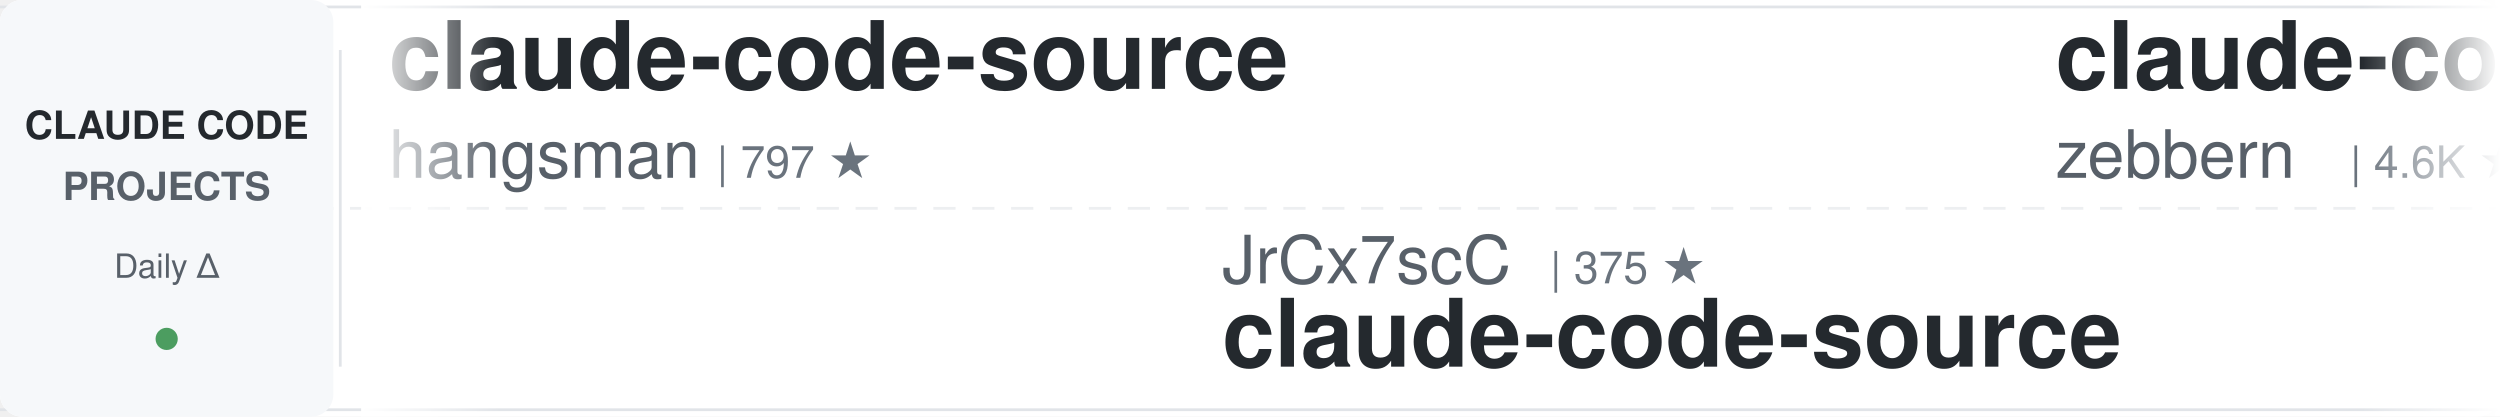
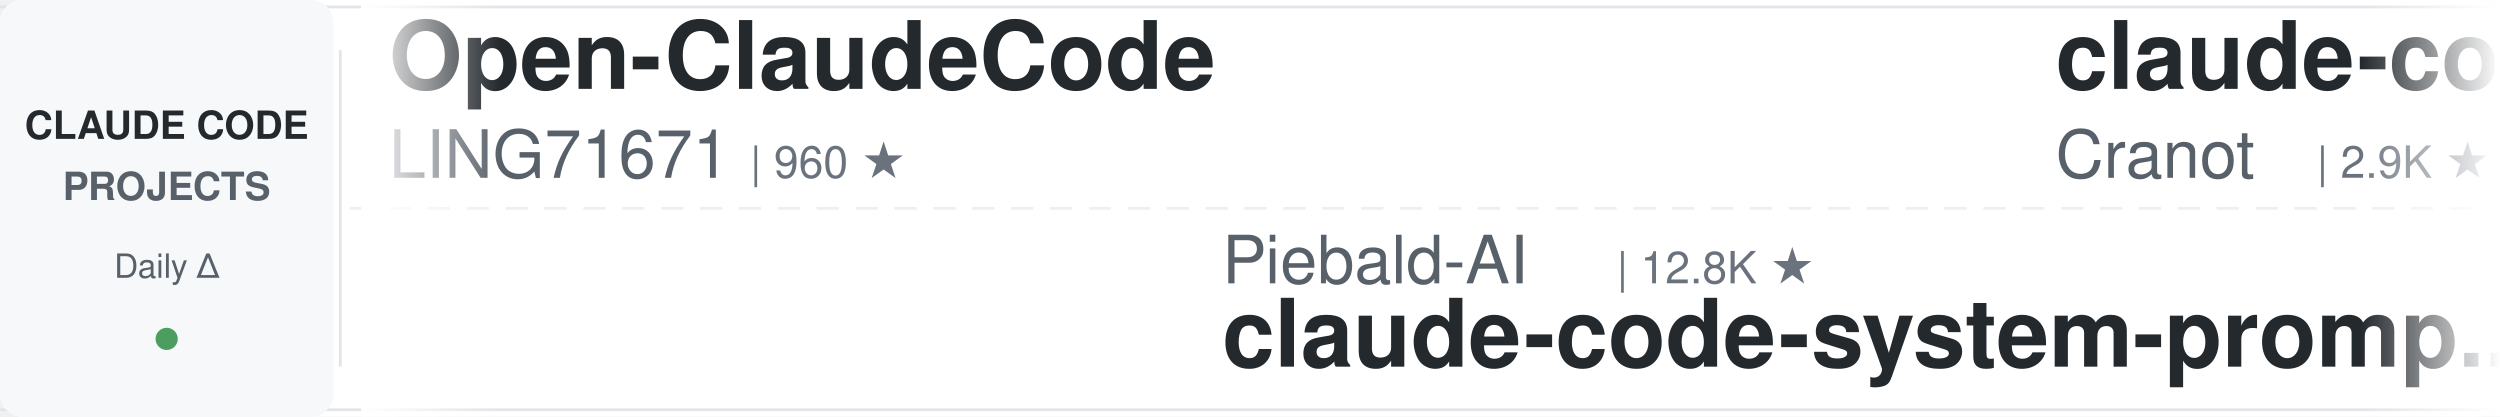
<svg xmlns="http://www.w3.org/2000/svg" width="900" height="150">
  <defs>
    <linearGradient id="leftFade" x1="0%" y1="0%" x2="100%" y2="0%">
      <stop offset="0%" style="stop-color:#ffffff;stop-opacity:1" />
      <stop offset="100%" style="stop-color:#ffffff;stop-opacity:0" />
    </linearGradient>
    <linearGradient id="rightFade" x1="0%" y1="0%" x2="100%" y2="0%">
      <stop offset="0%" style="stop-color:#ffffff;stop-opacity:0" />
      <stop offset="100%" style="stop-color:#ffffff;stop-opacity:1" />
    </linearGradient>
  </defs>
  <rect width="900" height="150" fill="#ffffff" rx="8" />
  <rect x="0" y="2" width="900" height="1" fill="#e1e4e8" />
  <rect x="0" y="147" width="900" height="1" fill="#e1e4e8" />
  <line x1="0" y1="75" x2="900" y2="75" stroke="#e1e4e8" stroke-width="1" stroke-dasharray="8 6" opacity="0.6" />
  <rect x="0" y="0" width="120" height="150" fill="#f6f8fa" rx="8" />
  <text x="60" y="50" font-family="-apple-system, BlinkMacSystemFont, 'Segoe UI', Helvetica, Arial, sans-serif" font-size="14" font-weight="600" fill="#24292e" text-anchor="middle">CLAUDE CODE</text>
  <text x="60" y="72" font-family="-apple-system, BlinkMacSystemFont, 'Segoe UI', Helvetica, Arial, sans-serif" font-size="14" font-weight="600" fill="#586069" text-anchor="middle">PROJECTS</text>
  <text x="60" y="100" font-family="-apple-system, BlinkMacSystemFont, 'Segoe UI', Helvetica, Arial, sans-serif" font-size="12" font-weight="500" fill="#586069" text-anchor="middle">Daily Δ</text>
  <circle cx="60" cy="122" r="4" fill="#22863a" opacity="0.8" />
  <rect x="122" y="18" width="1" height="114" fill="#e1e4e8" />
  <clipPath id="tickerClip">
    <rect x="130" y="0" width="770" height="150" />
  </clipPath>
  <g clip-path="url(#tickerClip)">
    <g id="tickerItems">
      <animateTransform attributeName="transform" attributeType="XML" type="translate" from="0 0" to="-3000 0" dur="54s" repeatCount="indefinite" />
      <g transform="translate(0, 0)">
-         <text x="140" y="32" font-family="-apple-system, BlinkMacSystemFont, 'Segoe UI', Helvetica, Arial, sans-serif" font-size="34" font-weight="600" fill="#24292e">claude-code-source</text>
-         <text x="140" y="64" font-family="-apple-system, BlinkMacSystemFont, 'Segoe UI', Helvetica, Arial, sans-serif" font-size="24" font-weight="400" fill="#586069">hangsman</text>
-         <text x="258" y="64" font-family="-apple-system, BlinkMacSystemFont, 'Segoe UI', Helvetica, Arial, sans-serif" font-size="16" font-weight="500" fill="#6a737d">| 797 ★</text>
+         <text x="140" y="32" font-family="-apple-system, BlinkMacSystemFont, 'Segoe UI', Helvetica, Arial, sans-serif" font-size="34" font-weight="600" fill="#24292e">Open-ClaudeCode</text>
+         <text x="140" y="64" font-family="-apple-system, BlinkMacSystemFont, 'Segoe UI', Helvetica, Arial, sans-serif" font-size="24" font-weight="400" fill="#586069">LING71671</text>
+         <text x="270" y="64" font-family="-apple-system, BlinkMacSystemFont, 'Segoe UI', Helvetica, Arial, sans-serif" font-size="16" font-weight="500" fill="#6a737d">| 960 ★</text>
      </g>
      <g transform="translate(300, 0)">
-         <text x="140" y="102" font-family="-apple-system, BlinkMacSystemFont, 'Segoe UI', Helvetica, Arial, sans-serif" font-size="24" font-weight="400" fill="#586069">JrCx7scC</text>
-         <text x="258" y="102" font-family="-apple-system, BlinkMacSystemFont, 'Segoe UI', Helvetica, Arial, sans-serif" font-size="16" font-weight="500" fill="#6a737d">| 375 ★</text>
-         <text x="140" y="132" font-family="-apple-system, BlinkMacSystemFont, 'Segoe UI', Helvetica, Arial, sans-serif" font-size="34" font-weight="600" fill="#24292e">claude-code-source</text>
+         <text x="140" y="102" font-family="-apple-system, BlinkMacSystemFont, 'Segoe UI', Helvetica, Arial, sans-serif" font-size="24" font-weight="400" fill="#586069">Piebald-AI</text>
+         <text x="282" y="102" font-family="-apple-system, BlinkMacSystemFont, 'Segoe UI', Helvetica, Arial, sans-serif" font-size="16" font-weight="500" fill="#6a737d">| 12.8K ★</text>
+         <text x="140" y="132" font-family="-apple-system, BlinkMacSystemFont, 'Segoe UI', Helvetica, Arial, sans-serif" font-size="34" font-weight="600" fill="#24292e">claude-code-system-promp...</text>
      </g>
      <g transform="translate(600, 0)">
        <text x="140" y="32" font-family="-apple-system, BlinkMacSystemFont, 'Segoe UI', Helvetica, Arial, sans-serif" font-size="34" font-weight="600" fill="#24292e">claude-code-guide</text>
-         <text x="140" y="64" font-family="-apple-system, BlinkMacSystemFont, 'Segoe UI', Helvetica, Arial, sans-serif" font-size="24" font-weight="400" fill="#586069">zebbern</text>
-         <text x="246" y="64" font-family="-apple-system, BlinkMacSystemFont, 'Segoe UI', Helvetica, Arial, sans-serif" font-size="16" font-weight="500" fill="#6a737d">| 4.6K ★</text>
+         <text x="140" y="64" font-family="-apple-system, BlinkMacSystemFont, 'Segoe UI', Helvetica, Arial, sans-serif" font-size="24" font-weight="400" fill="#586069">Cranot</text>
+         <text x="234" y="64" font-family="-apple-system, BlinkMacSystemFont, 'Segoe UI', Helvetica, Arial, sans-serif" font-size="16" font-weight="500" fill="#6a737d">| 2.9K ★</text>
      </g>
      <g transform="translate(900, 0)">
-         <text x="140" y="102" font-family="-apple-system, BlinkMacSystemFont, 'Segoe UI', Helvetica, Arial, sans-serif" font-size="24" font-weight="400" fill="#586069">VILA-Lab</text>
-         <text x="258" y="102" font-family="-apple-system, BlinkMacSystemFont, 'Segoe UI', Helvetica, Arial, sans-serif" font-size="16" font-weight="500" fill="#6a737d">| 2.1K ★</text>
-         <text x="140" y="132" font-family="-apple-system, BlinkMacSystemFont, 'Segoe UI', Helvetica, Arial, sans-serif" font-size="34" font-weight="600" fill="#24292e">Dive-into-Claude-Code</text>
+         <text x="140" y="102" font-family="-apple-system, BlinkMacSystemFont, 'Segoe UI', Helvetica, Arial, sans-serif" font-size="24" font-weight="400" fill="#586069">frankbria</text>
+         <text x="270" y="102" font-family="-apple-system, BlinkMacSystemFont, 'Segoe UI', Helvetica, Arial, sans-serif" font-size="16" font-weight="500" fill="#6a737d">| 9.7K ★</text>
+         <text x="140" y="132" font-family="-apple-system, BlinkMacSystemFont, 'Segoe UI', Helvetica, Arial, sans-serif" font-size="34" font-weight="600" fill="#24292e">ralph-claude-code</text>
      </g>
      <g transform="translate(1200, 0)">
-         <text x="140" y="32" font-family="-apple-system, BlinkMacSystemFont, 'Segoe UI', Helvetica, Arial, sans-serif" font-size="34" font-weight="600" fill="#24292e">system_prompts_leaks</text>
-         <text x="140" y="64" font-family="-apple-system, BlinkMacSystemFont, 'Segoe UI', Helvetica, Arial, sans-serif" font-size="24" font-weight="400" fill="#586069">asgeirtj</text>
-         <text x="258" y="64" font-family="-apple-system, BlinkMacSystemFont, 'Segoe UI', Helvetica, Arial, sans-serif" font-size="16" font-weight="500" fill="#6a737d">| 69.0K ★</text>
+         <text x="140" y="32" font-family="-apple-system, BlinkMacSystemFont, 'Segoe UI', Helvetica, Arial, sans-serif" font-size="34" font-weight="600" fill="#24292e">awesome-claude-code-tool...</text>
+         <text x="140" y="64" font-family="-apple-system, BlinkMacSystemFont, 'Segoe UI', Helvetica, Arial, sans-serif" font-size="24" font-weight="400" fill="#586069">rohitg00</text>
+         <text x="258" y="64" font-family="-apple-system, BlinkMacSystemFont, 'Segoe UI', Helvetica, Arial, sans-serif" font-size="16" font-weight="500" fill="#6a737d">| 2.7K ★</text>
      </g>
      <g transform="translate(1500, 0)">
-         <text x="140" y="102" font-family="-apple-system, BlinkMacSystemFont, 'Segoe UI', Helvetica, Arial, sans-serif" font-size="24" font-weight="400" fill="#586069">kodu-ai</text>
-         <text x="246" y="102" font-family="-apple-system, BlinkMacSystemFont, 'Segoe UI', Helvetica, Arial, sans-serif" font-size="16" font-weight="500" fill="#6a737d">| 5.2K ★</text>
-         <text x="140" y="132" font-family="-apple-system, BlinkMacSystemFont, 'Segoe UI', Helvetica, Arial, sans-serif" font-size="34" font-weight="600" fill="#24292e">claude-coder</text>
+         <text x="140" y="102" font-family="-apple-system, BlinkMacSystemFont, 'Segoe UI', Helvetica, Arial, sans-serif" font-size="24" font-weight="400" fill="#586069">OneRedOak</text>
+         <text x="270" y="102" font-family="-apple-system, BlinkMacSystemFont, 'Segoe UI', Helvetica, Arial, sans-serif" font-size="16" font-weight="500" fill="#6a737d">| 3.9K ★</text>
+         <text x="140" y="132" font-family="-apple-system, BlinkMacSystemFont, 'Segoe UI', Helvetica, Arial, sans-serif" font-size="34" font-weight="600" fill="#24292e">claude-code-workflows</text>
      </g>
      <g transform="translate(1800, 0)">
-         <text x="140" y="32" font-family="-apple-system, BlinkMacSystemFont, 'Segoe UI', Helvetica, Arial, sans-serif" font-size="34" font-weight="600" fill="#24292e">claude-code-ultimate-gui...</text>
-         <text x="140" y="64" font-family="-apple-system, BlinkMacSystemFont, 'Segoe UI', Helvetica, Arial, sans-serif" font-size="24" font-weight="400" fill="#586069">FlorianBruniaux</text>
-         <text x="342" y="64" font-family="-apple-system, BlinkMacSystemFont, 'Segoe UI', Helvetica, Arial, sans-serif" font-size="16" font-weight="500" fill="#6a737d">| 6.1K ★</text>
+         <text x="140" y="32" font-family="-apple-system, BlinkMacSystemFont, 'Segoe UI', Helvetica, Arial, sans-serif" font-size="34" font-weight="600" fill="#24292e">claude-code-infrastructu...</text>
+         <text x="140" y="64" font-family="-apple-system, BlinkMacSystemFont, 'Segoe UI', Helvetica, Arial, sans-serif" font-size="24" font-weight="400" fill="#586069">diet103</text>
+         <text x="246" y="64" font-family="-apple-system, BlinkMacSystemFont, 'Segoe UI', Helvetica, Arial, sans-serif" font-size="16" font-weight="500" fill="#6a737d">| 10.0K ★</text>
      </g>
      <g transform="translate(2100, 0)">
-         <text x="140" y="102" font-family="-apple-system, BlinkMacSystemFont, 'Segoe UI', Helvetica, Arial, sans-serif" font-size="24" font-weight="400" fill="#586069">anthropics</text>
-         <text x="282" y="102" font-family="-apple-system, BlinkMacSystemFont, 'Segoe UI', Helvetica, Arial, sans-serif" font-size="16" font-weight="500" fill="#6a737d">| 997 ★</text>
-         <text x="140" y="132" font-family="-apple-system, BlinkMacSystemFont, 'Segoe UI', Helvetica, Arial, sans-serif" font-size="34" font-weight="600" fill="#24292e">claude-code-base-action</text>
+         <text x="140" y="102" font-family="-apple-system, BlinkMacSystemFont, 'Segoe UI', Helvetica, Arial, sans-serif" font-size="24" font-weight="400" fill="#586069">oboard</text>
+         <text x="234" y="102" font-family="-apple-system, BlinkMacSystemFont, 'Segoe UI', Helvetica, Arial, sans-serif" font-size="16" font-weight="500" fill="#6a737d">| 3.3K ★</text>
+         <text x="140" y="132" font-family="-apple-system, BlinkMacSystemFont, 'Segoe UI', Helvetica, Arial, sans-serif" font-size="34" font-weight="600" fill="#24292e">claude-code-rev</text>
      </g>
      <g transform="translate(2400, 0)">
-         <text x="140" y="32" font-family="-apple-system, BlinkMacSystemFont, 'Segoe UI', Helvetica, Arial, sans-serif" font-size="34" font-weight="600" fill="#24292e">claude-code-system-promp...</text>
-         <text x="140" y="64" font-family="-apple-system, BlinkMacSystemFont, 'Segoe UI', Helvetica, Arial, sans-serif" font-size="24" font-weight="400" fill="#586069">Piebald-AI</text>
-         <text x="282" y="64" font-family="-apple-system, BlinkMacSystemFont, 'Segoe UI', Helvetica, Arial, sans-serif" font-size="16" font-weight="500" fill="#6a737d">| 12.8K ★</text>
+         <text x="140" y="32" font-family="-apple-system, BlinkMacSystemFont, 'Segoe UI', Helvetica, Arial, sans-serif" font-size="34" font-weight="600" fill="#24292e">claude-code-telegram</text>
+         <text x="140" y="64" font-family="-apple-system, BlinkMacSystemFont, 'Segoe UI', Helvetica, Arial, sans-serif" font-size="24" font-weight="400" fill="#586069">overwirehq</text>
+         <text x="282" y="64" font-family="-apple-system, BlinkMacSystemFont, 'Segoe UI', Helvetica, Arial, sans-serif" font-size="16" font-weight="500" fill="#6a737d">| 2.8K ★</text>
      </g>
      <g transform="translate(2700, 0)">
-         <text x="140" y="102" font-family="-apple-system, BlinkMacSystemFont, 'Segoe UI', Helvetica, Arial, sans-serif" font-size="24" font-weight="400" fill="#586069">krusemediallc</text>
-         <text x="318" y="102" font-family="-apple-system, BlinkMacSystemFont, 'Segoe UI', Helvetica, Arial, sans-serif" font-size="16" font-weight="500" fill="#6a737d">| 1.6K ★</text>
-         <text x="140" y="132" font-family="-apple-system, BlinkMacSystemFont, 'Segoe UI', Helvetica, Arial, sans-serif" font-size="34" font-weight="600" fill="#24292e">arcads-claude-code</text>
+         <text x="140" y="102" font-family="-apple-system, BlinkMacSystemFont, 'Segoe UI', Helvetica, Arial, sans-serif" font-size="24" font-weight="400" fill="#586069">musistudio</text>
+         <text x="282" y="102" font-family="-apple-system, BlinkMacSystemFont, 'Segoe UI', Helvetica, Arial, sans-serif" font-size="16" font-weight="500" fill="#6a737d">| 37.6K ★</text>
+         <text x="140" y="132" font-family="-apple-system, BlinkMacSystemFont, 'Segoe UI', Helvetica, Arial, sans-serif" font-size="34" font-weight="600" fill="#24292e">claude-code-router</text>
      </g>
      <g transform="translate(3000, 0)">
-         <text x="140" y="32" font-family="-apple-system, BlinkMacSystemFont, 'Segoe UI', Helvetica, Arial, sans-serif" font-size="34" font-weight="600" fill="#24292e">claude-code-source</text>
-         <text x="140" y="64" font-family="-apple-system, BlinkMacSystemFont, 'Segoe UI', Helvetica, Arial, sans-serif" font-size="24" font-weight="400" fill="#586069">hangsman</text>
-         <text x="258" y="64" font-family="-apple-system, BlinkMacSystemFont, 'Segoe UI', Helvetica, Arial, sans-serif" font-size="16" font-weight="500" fill="#6a737d">| 797 ★</text>
+         <text x="140" y="32" font-family="-apple-system, BlinkMacSystemFont, 'Segoe UI', Helvetica, Arial, sans-serif" font-size="34" font-weight="600" fill="#24292e">Open-ClaudeCode</text>
+         <text x="140" y="64" font-family="-apple-system, BlinkMacSystemFont, 'Segoe UI', Helvetica, Arial, sans-serif" font-size="24" font-weight="400" fill="#586069">LING71671</text>
+         <text x="270" y="64" font-family="-apple-system, BlinkMacSystemFont, 'Segoe UI', Helvetica, Arial, sans-serif" font-size="16" font-weight="500" fill="#6a737d">| 960 ★</text>
      </g>
      <g transform="translate(3300, 0)">
-         <text x="140" y="102" font-family="-apple-system, BlinkMacSystemFont, 'Segoe UI', Helvetica, Arial, sans-serif" font-size="24" font-weight="400" fill="#586069">JrCx7scC</text>
-         <text x="258" y="102" font-family="-apple-system, BlinkMacSystemFont, 'Segoe UI', Helvetica, Arial, sans-serif" font-size="16" font-weight="500" fill="#6a737d">| 375 ★</text>
-         <text x="140" y="132" font-family="-apple-system, BlinkMacSystemFont, 'Segoe UI', Helvetica, Arial, sans-serif" font-size="34" font-weight="600" fill="#24292e">claude-code-source</text>
+         <text x="140" y="102" font-family="-apple-system, BlinkMacSystemFont, 'Segoe UI', Helvetica, Arial, sans-serif" font-size="24" font-weight="400" fill="#586069">Piebald-AI</text>
+         <text x="282" y="102" font-family="-apple-system, BlinkMacSystemFont, 'Segoe UI', Helvetica, Arial, sans-serif" font-size="16" font-weight="500" fill="#6a737d">| 12.8K ★</text>
+         <text x="140" y="132" font-family="-apple-system, BlinkMacSystemFont, 'Segoe UI', Helvetica, Arial, sans-serif" font-size="34" font-weight="600" fill="#24292e">claude-code-system-promp...</text>
      </g>
      <g transform="translate(3600, 0)">
        <text x="140" y="32" font-family="-apple-system, BlinkMacSystemFont, 'Segoe UI', Helvetica, Arial, sans-serif" font-size="34" font-weight="600" fill="#24292e">claude-code-guide</text>
-         <text x="140" y="64" font-family="-apple-system, BlinkMacSystemFont, 'Segoe UI', Helvetica, Arial, sans-serif" font-size="24" font-weight="400" fill="#586069">zebbern</text>
-         <text x="246" y="64" font-family="-apple-system, BlinkMacSystemFont, 'Segoe UI', Helvetica, Arial, sans-serif" font-size="16" font-weight="500" fill="#6a737d">| 4.6K ★</text>
+         <text x="140" y="64" font-family="-apple-system, BlinkMacSystemFont, 'Segoe UI', Helvetica, Arial, sans-serif" font-size="24" font-weight="400" fill="#586069">Cranot</text>
+         <text x="234" y="64" font-family="-apple-system, BlinkMacSystemFont, 'Segoe UI', Helvetica, Arial, sans-serif" font-size="16" font-weight="500" fill="#6a737d">| 2.9K ★</text>
      </g>
      <g transform="translate(3900, 0)">
-         <text x="140" y="102" font-family="-apple-system, BlinkMacSystemFont, 'Segoe UI', Helvetica, Arial, sans-serif" font-size="24" font-weight="400" fill="#586069">VILA-Lab</text>
-         <text x="258" y="102" font-family="-apple-system, BlinkMacSystemFont, 'Segoe UI', Helvetica, Arial, sans-serif" font-size="16" font-weight="500" fill="#6a737d">| 2.1K ★</text>
-         <text x="140" y="132" font-family="-apple-system, BlinkMacSystemFont, 'Segoe UI', Helvetica, Arial, sans-serif" font-size="34" font-weight="600" fill="#24292e">Dive-into-Claude-Code</text>
+         <text x="140" y="102" font-family="-apple-system, BlinkMacSystemFont, 'Segoe UI', Helvetica, Arial, sans-serif" font-size="24" font-weight="400" fill="#586069">frankbria</text>
+         <text x="270" y="102" font-family="-apple-system, BlinkMacSystemFont, 'Segoe UI', Helvetica, Arial, sans-serif" font-size="16" font-weight="500" fill="#6a737d">| 9.7K ★</text>
+         <text x="140" y="132" font-family="-apple-system, BlinkMacSystemFont, 'Segoe UI', Helvetica, Arial, sans-serif" font-size="34" font-weight="600" fill="#24292e">ralph-claude-code</text>
      </g>
    </g>
  </g>
  <rect x="130" y="0" width="50" height="150" fill="url(#leftFade)" />
  <rect x="850" y="0" width="50" height="150" fill="url(#rightFade)" />
</svg>
